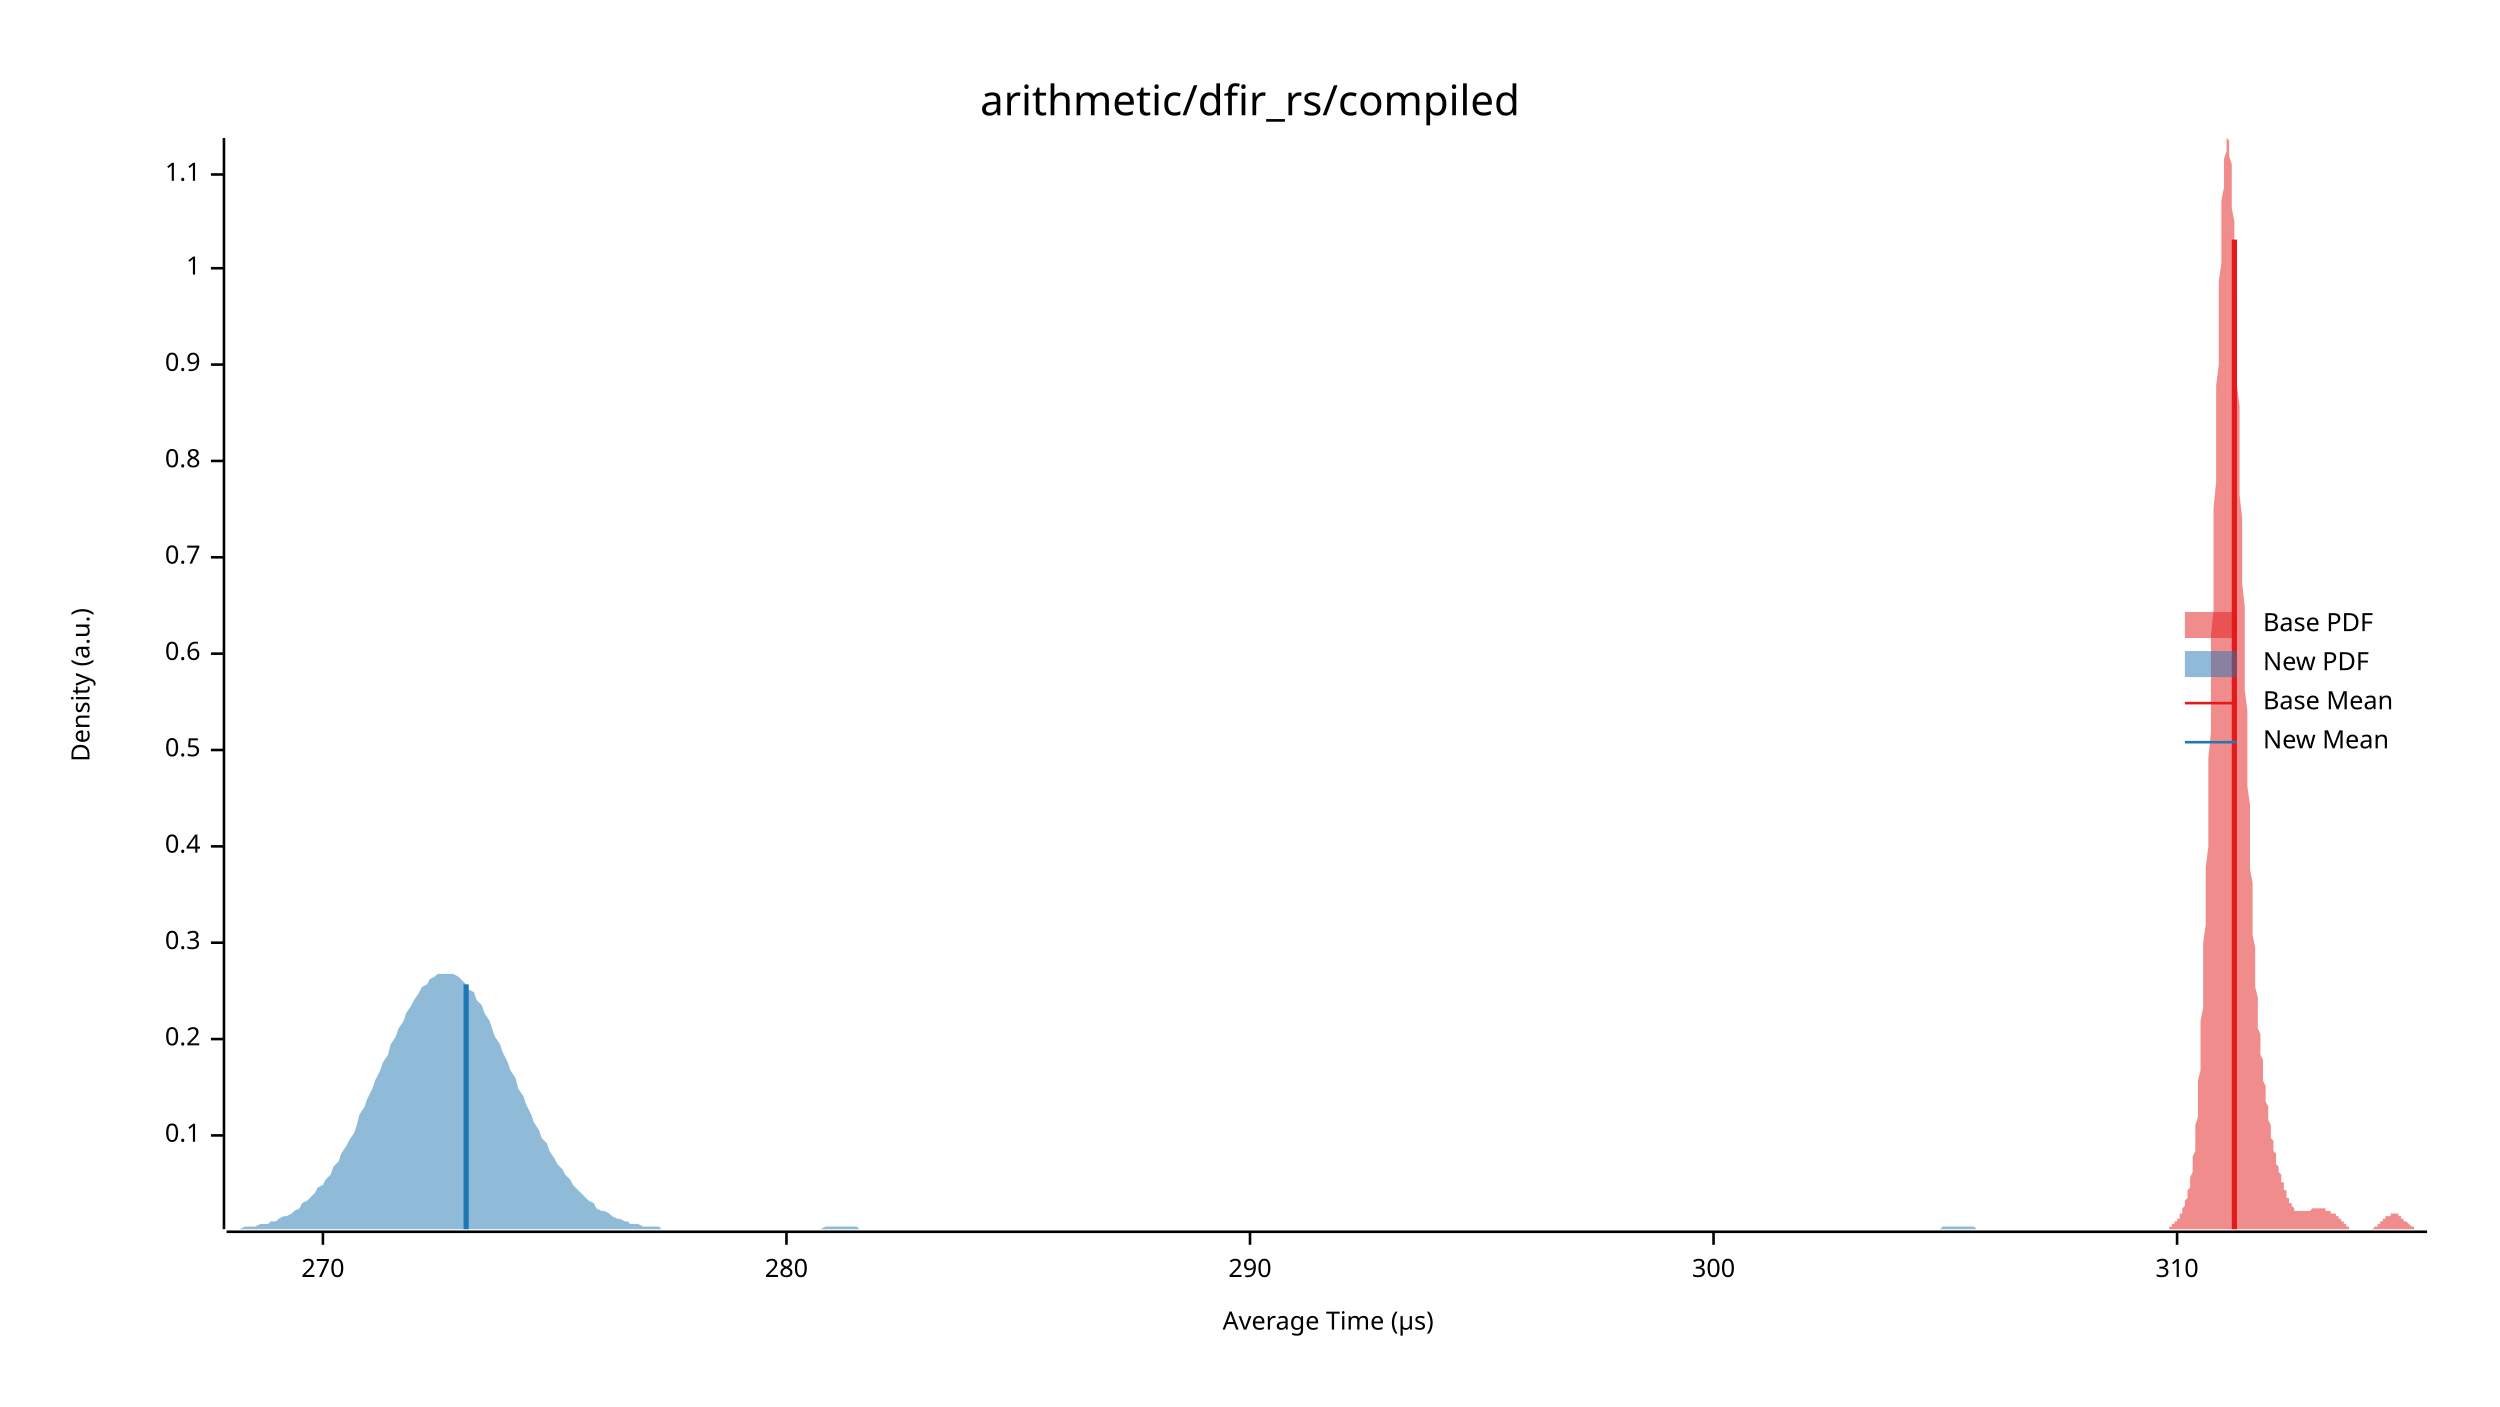
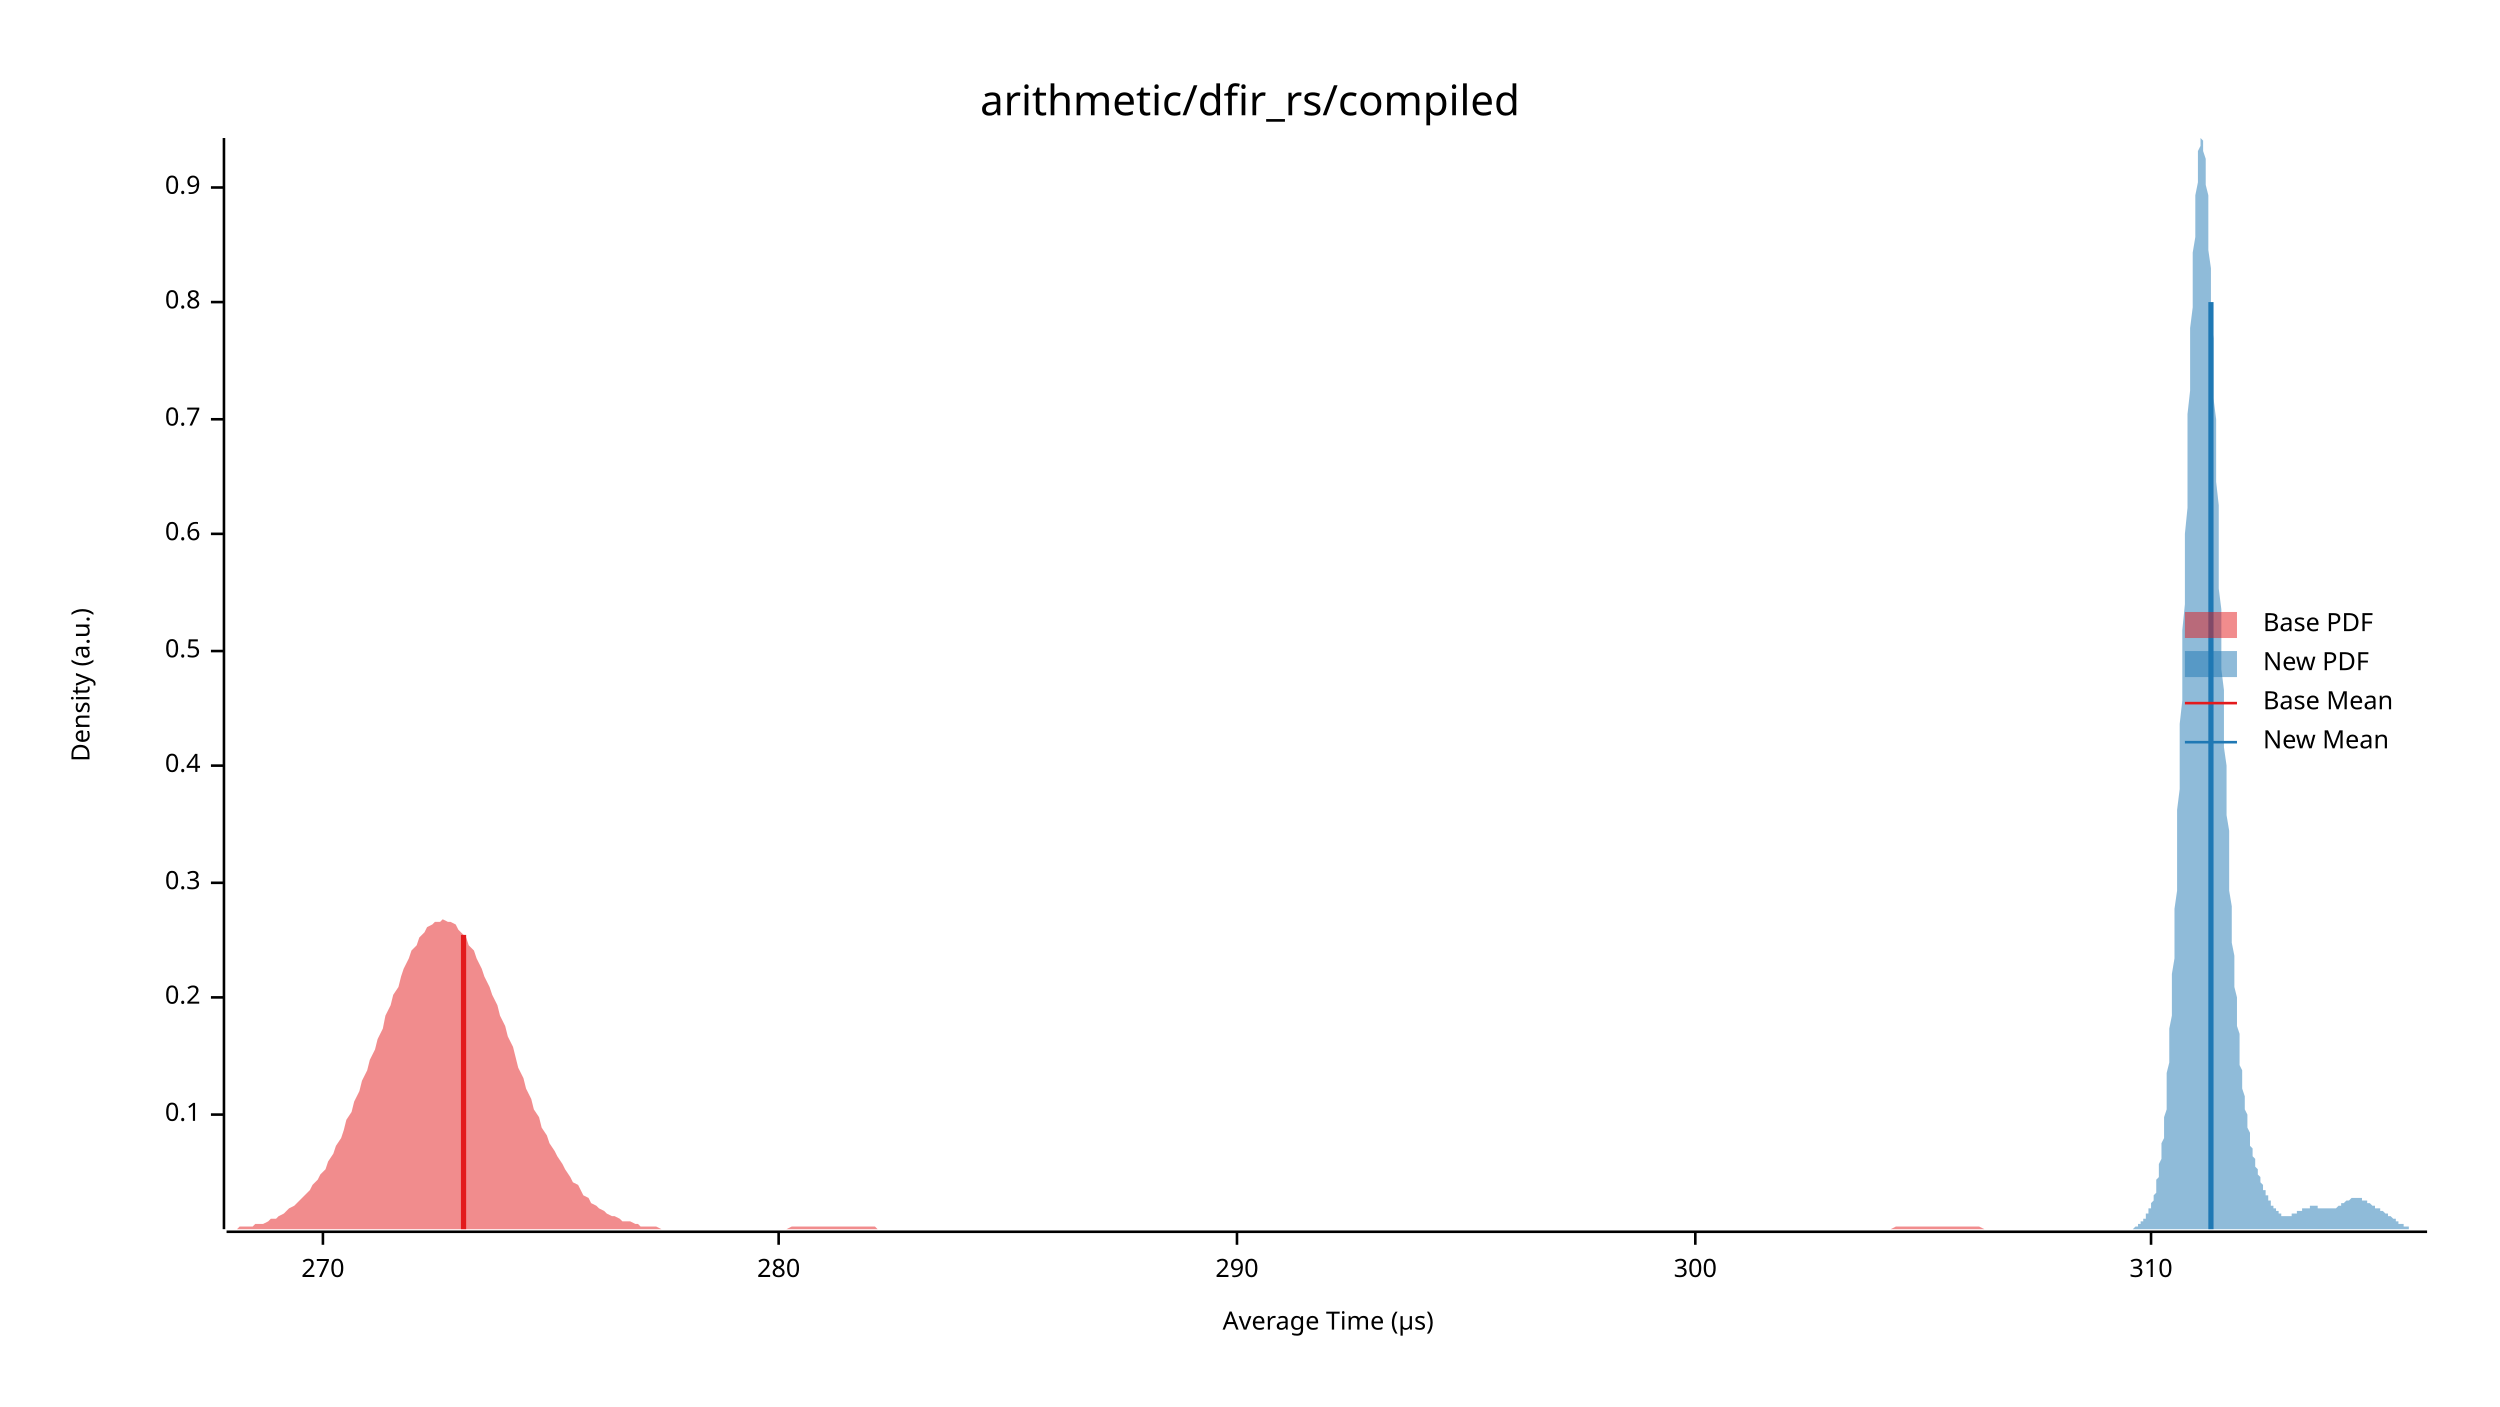
<svg xmlns="http://www.w3.org/2000/svg" width="960" height="540" viewBox="0 0 960 540">
  <text x="480" y="32" dy="0.76em" text-anchor="middle" font-family="sans-serif" font-size="16.129" opacity="1" fill="#000000">
arithmetic/dfir_rs/compiled
</text>
  <text x="27" y="263" dy="0.76em" text-anchor="middle" font-family="sans-serif" font-size="9.677" opacity="1" fill="#000000" transform="rotate(270, 27, 263)">
Density (a.u.)
</text>
  <text x="510" y="513" dy="-0.5ex" text-anchor="middle" font-family="sans-serif" font-size="9.677" opacity="1" fill="#000000">
Average Time (µs)
</text>
  <polyline fill="none" opacity="1" stroke="#000000" stroke-width="1" points="86,53 86,472 " />
-   <text x="77" y="436" dy="0.5ex" text-anchor="end" font-family="sans-serif" font-size="9.677" opacity="1" fill="#000000">
+   <text x="77" y="428" dy="0.5ex" text-anchor="end" font-family="sans-serif" font-size="9.677" opacity="1" fill="#000000">
0.1
</text>
-   <polyline fill="none" opacity="1" stroke="#000000" stroke-width="1" points="81,436 86,436 " />
-   <text x="77" y="399" dy="0.5ex" text-anchor="end" font-family="sans-serif" font-size="9.677" opacity="1" fill="#000000">
+   <polyline fill="none" opacity="1" stroke="#000000" stroke-width="1" points="81,428 86,428 " />
+   <text x="77" y="383" dy="0.5ex" text-anchor="end" font-family="sans-serif" font-size="9.677" opacity="1" fill="#000000">
0.2
</text>
-   <polyline fill="none" opacity="1" stroke="#000000" stroke-width="1" points="81,399 86,399 " />
-   <text x="77" y="362" dy="0.5ex" text-anchor="end" font-family="sans-serif" font-size="9.677" opacity="1" fill="#000000">
+   <polyline fill="none" opacity="1" stroke="#000000" stroke-width="1" points="81,383 86,383 " />
+   <text x="77" y="339" dy="0.5ex" text-anchor="end" font-family="sans-serif" font-size="9.677" opacity="1" fill="#000000">
0.3
</text>
-   <polyline fill="none" opacity="1" stroke="#000000" stroke-width="1" points="81,362 86,362 " />
-   <text x="77" y="325" dy="0.5ex" text-anchor="end" font-family="sans-serif" font-size="9.677" opacity="1" fill="#000000">
+   <polyline fill="none" opacity="1" stroke="#000000" stroke-width="1" points="81,339 86,339 " />
+   <text x="77" y="294" dy="0.5ex" text-anchor="end" font-family="sans-serif" font-size="9.677" opacity="1" fill="#000000">
0.4
</text>
-   <polyline fill="none" opacity="1" stroke="#000000" stroke-width="1" points="81,325 86,325 " />
-   <text x="77" y="288" dy="0.5ex" text-anchor="end" font-family="sans-serif" font-size="9.677" opacity="1" fill="#000000">
+   <polyline fill="none" opacity="1" stroke="#000000" stroke-width="1" points="81,294 86,294 " />
+   <text x="77" y="250" dy="0.5ex" text-anchor="end" font-family="sans-serif" font-size="9.677" opacity="1" fill="#000000">
0.5
</text>
-   <polyline fill="none" opacity="1" stroke="#000000" stroke-width="1" points="81,288 86,288 " />
-   <text x="77" y="251" dy="0.5ex" text-anchor="end" font-family="sans-serif" font-size="9.677" opacity="1" fill="#000000">
+   <polyline fill="none" opacity="1" stroke="#000000" stroke-width="1" points="81,250 86,250 " />
+   <text x="77" y="205" dy="0.5ex" text-anchor="end" font-family="sans-serif" font-size="9.677" opacity="1" fill="#000000">
0.6
</text>
-   <polyline fill="none" opacity="1" stroke="#000000" stroke-width="1" points="81,251 86,251 " />
-   <text x="77" y="214" dy="0.5ex" text-anchor="end" font-family="sans-serif" font-size="9.677" opacity="1" fill="#000000">
+   <polyline fill="none" opacity="1" stroke="#000000" stroke-width="1" points="81,205 86,205 " />
+   <text x="77" y="161" dy="0.5ex" text-anchor="end" font-family="sans-serif" font-size="9.677" opacity="1" fill="#000000">
0.7
</text>
-   <polyline fill="none" opacity="1" stroke="#000000" stroke-width="1" points="81,214 86,214 " />
-   <text x="77" y="177" dy="0.5ex" text-anchor="end" font-family="sans-serif" font-size="9.677" opacity="1" fill="#000000">
+   <polyline fill="none" opacity="1" stroke="#000000" stroke-width="1" points="81,161 86,161 " />
+   <text x="77" y="116" dy="0.5ex" text-anchor="end" font-family="sans-serif" font-size="9.677" opacity="1" fill="#000000">
0.8
</text>
-   <polyline fill="none" opacity="1" stroke="#000000" stroke-width="1" points="81,177 86,177 " />
-   <text x="77" y="140" dy="0.5ex" text-anchor="end" font-family="sans-serif" font-size="9.677" opacity="1" fill="#000000">
+   <polyline fill="none" opacity="1" stroke="#000000" stroke-width="1" points="81,116 86,116 " />
+   <text x="77" y="72" dy="0.5ex" text-anchor="end" font-family="sans-serif" font-size="9.677" opacity="1" fill="#000000">
0.9
</text>
-   <polyline fill="none" opacity="1" stroke="#000000" stroke-width="1" points="81,140 86,140 " />
-   <text x="77" y="103" dy="0.5ex" text-anchor="end" font-family="sans-serif" font-size="9.677" opacity="1" fill="#000000">
- 1
- </text>
-   <polyline fill="none" opacity="1" stroke="#000000" stroke-width="1" points="81,103 86,103 " />
-   <text x="77" y="67" dy="0.5ex" text-anchor="end" font-family="sans-serif" font-size="9.677" opacity="1" fill="#000000">
- 1.1
- </text>
-   <polyline fill="none" opacity="1" stroke="#000000" stroke-width="1" points="81,67 86,67 " />
+   <polyline fill="none" opacity="1" stroke="#000000" stroke-width="1" points="81,72 86,72 " />
  <polyline fill="none" opacity="1" stroke="#000000" stroke-width="1" points="87,473 932,473 " />
  <text x="124" y="483" dy="0.76em" text-anchor="middle" font-family="sans-serif" font-size="9.677" opacity="1" fill="#000000">
270
</text>
  <polyline fill="none" opacity="1" stroke="#000000" stroke-width="1" points="124,473 124,478 " />
-   <text x="302" y="483" dy="0.76em" text-anchor="middle" font-family="sans-serif" font-size="9.677" opacity="1" fill="#000000">
+   <text x="299" y="483" dy="0.76em" text-anchor="middle" font-family="sans-serif" font-size="9.677" opacity="1" fill="#000000">
280
</text>
-   <polyline fill="none" opacity="1" stroke="#000000" stroke-width="1" points="302,473 302,478 " />
-   <text x="480" y="483" dy="0.76em" text-anchor="middle" font-family="sans-serif" font-size="9.677" opacity="1" fill="#000000">
+   <polyline fill="none" opacity="1" stroke="#000000" stroke-width="1" points="299,473 299,478 " />
+   <text x="475" y="483" dy="0.76em" text-anchor="middle" font-family="sans-serif" font-size="9.677" opacity="1" fill="#000000">
290
</text>
-   <polyline fill="none" opacity="1" stroke="#000000" stroke-width="1" points="480,473 480,478 " />
-   <text x="658" y="483" dy="0.76em" text-anchor="middle" font-family="sans-serif" font-size="9.677" opacity="1" fill="#000000">
+   <polyline fill="none" opacity="1" stroke="#000000" stroke-width="1" points="475,473 475,478 " />
+   <text x="651" y="483" dy="0.76em" text-anchor="middle" font-family="sans-serif" font-size="9.677" opacity="1" fill="#000000">
300
</text>
-   <polyline fill="none" opacity="1" stroke="#000000" stroke-width="1" points="658,473 658,478 " />
-   <text x="836" y="483" dy="0.76em" text-anchor="middle" font-family="sans-serif" font-size="9.677" opacity="1" fill="#000000">
+   <polyline fill="none" opacity="1" stroke="#000000" stroke-width="1" points="651,473 651,478 " />
+   <text x="826" y="483" dy="0.76em" text-anchor="middle" font-family="sans-serif" font-size="9.677" opacity="1" fill="#000000">
310
</text>
-   <polyline fill="none" opacity="1" stroke="#000000" stroke-width="1" points="836,473 836,478 " />
-   <polygon opacity="0.5" fill="#E31A1C" points="829,472 829,472 829,472 829,472 830,472 830,472 830,472 830,472 830,472 831,472 831,472 831,472 831,472 831,472 832,472 832,472 832,472 832,472 833,472 833,472 833,471 833,471 833,471 834,471 834,471 834,471 834,471 834,470 835,470 835,470 835,470 835,470 835,469 836,469 836,469 836,469 836,468 836,468 837,468 837,467 837,467 837,466 837,466 838,466 838,465 838,465 838,464 838,464 839,463 839,462 839,462 839,461 839,461 840,460 840,459 840,458 840,457 841,456 841,455 841,454 841,453 841,452 842,450 842,449 842,447 842,445 842,444 843,442 843,439 843,437 843,435 843,432 844,429 844,426 844,423 844,419 844,415 845,411 845,407 845,402 845,397 845,392 846,387 846,381 846,375 846,369 846,362 847,355 847,348 847,341 847,333 848,325 848,317 848,308 848,299 848,291 849,281 849,272 849,263 849,253 849,244 850,234 850,224 850,214 850,205 850,195 851,185 851,176 851,167 851,157 851,148 852,140 852,131 852,123 852,115 852,108 853,101 853,94 853,88 853,82 853,77 854,72 854,68 854,64 854,61 855,58 855,56 855,55 855,54 855,53 856,54 856,54 856,56 856,58 856,60 857,63 857,66 857,70 857,75 857,80 858,85 858,91 858,97 858,103 858,110 859,117 859,124 859,132 859,140 859,148 860,156 860,164 860,173 860,181 860,190 861,199 861,207 861,216 861,224 862,233 862,241 862,249 862,258 862,265 863,273 863,281 863,288 863,295 863,302 864,309 864,316 864,322 864,328 864,334 865,339 865,345 865,350 865,355 865,359 866,364 866,368 866,372 866,376 866,379 867,383 867,386 867,389 867,392 867,395 868,397 868,400 868,402 868,405 869,407 869,409 869,411 869,413 869,415 870,417 870,418 870,420 870,422 870,423 871,425 871,426 871,428 871,429 871,430 872,432 872,433 872,434 872,435 872,437 873,438 873,439 873,440 873,441 873,442 874,443 874,444 874,445 874,446 874,447 875,448 875,448 875,449 875,450 876,451 876,452 876,452 876,453 876,454 877,454 877,455 877,456 877,456 877,457 878,457 878,458 878,459 878,459 878,460 879,460 879,461 879,461 879,461 879,462 880,462 880,463 880,463 880,463 880,463 881,464 881,464 881,464 881,464 881,465 882,465 882,465 882,465 882,465 883,465 883,465 883,465 883,465 883,465 884,465 884,465 884,465 884,465 884,465 885,465 885,465 885,465 885,465 885,465 886,465 886,465 886,465 886,465 886,465 887,465 887,465 887,465 887,465 887,465 888,464 888,464 888,464 888,464 888,464 889,464 889,464 889,464 889,464 890,464 890,464 890,464 890,464 890,464 891,464 891,464 891,464 891,464 891,464 892,464 892,464 892,464 892,464 892,464 893,464 893,464 893,465 893,465 893,465 894,465 894,465 894,465 894,465 894,465 895,465 895,465 895,465 895,465 895,466 896,466 896,466 896,466 896,466 897,466 897,467 897,467 897,467 897,467 898,467 898,468 898,468 898,468 898,468 899,468 899,469 899,469 899,469 899,469 900,469 900,470 900,470 900,470 900,470 901,470 901,471 901,471 901,471 901,471 902,471 902,471 902,471 902,471 902,472 903,472 903,472 903,472 903,472 904,472 904,472 904,472 904,472 904,472 905,472 905,472 905,472 905,472 905,472 906,472 906,472 906,472 906,472 906,472 907,472 907,472 907,472 907,472 907,472 908,472 908,472 908,472 908,472 908,472 909,472 909,472 909,472 909,472 909,472 910,472 910,472 910,472 910,472 911,472 911,472 911,472 911,472 911,472 912,471 912,471 912,471 912,471 912,471 913,471 913,471 913,471 913,470 913,470 914,470 914,470 914,470 914,470 914,469 915,469 915,469 915,469 915,469 915,468 916,468 916,468 916,468 916,468 916,467 917,467 917,467 917,467 917,467 918,467 918,467 918,466 918,466 918,466 919,466 919,466 919,466 919,466 919,466 920,466 920,466 920,466 920,466 920,466 921,466 921,466 921,467 921,467 921,467 922,467 922,467 922,467 922,468 922,468 923,468 923,468 923,468 923,469 923,469 924,469 924,469 924,469 924,469 925,470 925,470 925,470 925,470 925,470 926,471 926,471 926,471 926,471 926,471 927,471 927,471 927,471 927,472 927,472 928,472 928,472 928,472 928,472 928,472 929,472 929,472 929,472 929,472 929,472 930,472 930,472 930,472 930,472 930,472 931,472 931,472 931,472 931,472 932,472 932,472 829,472 " />
-   <polygon opacity="0.5" fill="#1F78B4" points="87,472 88,472 89,472 91,472 92,472 94,471 95,471 97,471 98,471 100,470 101,470 103,470 104,469 106,469 107,468 109,467 110,467 112,466 113,465 115,464 116,462 118,461 119,460 121,458 122,456 124,455 125,453 127,451 128,448 130,446 131,443 133,440 134,438 136,435 137,432 138,428 140,425 141,422 143,418 144,415 146,411 147,408 149,405 150,401 152,398 153,395 155,392 156,389 158,386 159,384 161,381 162,379 164,378 165,376 167,375 168,374 170,374 171,374 173,374 174,374 176,375 177,376 179,378 180,380 182,381 183,384 185,386 186,389 188,392 189,395 190,398 192,401 193,404 195,408 196,411 198,414 199,418 201,421 202,424 204,428 205,431 207,434 208,437 210,439 211,442 213,445 214,447 216,449 217,451 219,453 220,455 222,457 223,458 225,460 226,461 228,462 229,464 231,465 232,465 234,466 235,467 237,468 238,468 240,469 241,469 242,470 244,470 245,470 247,471 248,471 250,471 251,471 253,471 254,472 256,472 257,472 259,472 260,472 262,472 263,472 265,472 266,472 268,472 269,472 271,472 272,472 274,472 275,472 277,472 278,472 280,472 281,472 283,472 284,472 286,472 287,472 289,472 290,472 292,472 293,472 294,472 296,472 297,472 299,472 300,472 302,472 303,472 305,472 306,472 308,472 309,472 311,472 312,472 314,472 315,472 317,471 318,471 320,471 321,471 323,471 324,471 326,471 327,471 329,471 330,472 332,472 333,472 335,472 336,472 338,472 339,472 341,472 342,472 344,472 345,472 346,472 348,472 349,472 351,472 352,472 354,472 355,472 357,472 358,472 360,472 361,472 363,472 364,472 366,472 367,472 369,472 370,472 372,472 373,472 375,472 376,472 378,472 379,472 381,472 382,472 384,472 385,472 387,472 388,472 390,472 391,472 393,472 394,472 395,472 397,472 398,472 400,472 401,472 403,472 404,472 406,472 407,472 409,472 410,472 412,472 413,472 415,472 416,472 418,472 419,472 421,472 422,472 424,472 425,472 427,472 428,472 430,472 431,472 433,472 434,472 436,472 437,472 439,472 440,472 442,472 443,472 445,472 446,472 447,472 449,472 450,472 452,472 453,472 455,472 456,472 458,472 459,472 461,472 462,472 464,472 465,472 467,472 468,472 470,472 471,472 473,472 474,472 476,472 477,472 479,472 480,472 482,472 483,472 485,472 486,472 488,472 489,472 491,472 492,472 494,472 495,472 497,472 498,472 499,472 501,472 502,472 504,472 505,472 507,472 508,472 510,472 511,472 513,472 514,472 516,472 517,472 519,472 520,472 522,472 523,472 525,472 526,472 528,472 529,472 531,472 532,472 534,472 535,472 537,472 538,472 540,472 541,472 543,472 544,472 546,472 547,472 549,472 550,472 551,472 553,472 554,472 556,472 557,472 559,472 560,472 562,472 563,472 565,472 566,472 568,472 569,472 571,472 572,472 574,472 575,472 577,472 578,472 580,472 581,472 583,472 584,472 586,472 587,472 589,472 590,472 592,472 593,472 595,472 596,472 598,472 599,472 601,472 602,472 603,472 605,472 606,472 608,472 609,472 611,472 612,472 614,472 615,472 617,472 618,472 620,472 621,472 623,472 624,472 626,472 627,472 629,472 630,472 632,472 633,472 635,472 636,472 638,472 639,472 641,472 642,472 644,472 645,472 647,472 648,472 650,472 651,472 652,472 654,472 655,472 657,472 658,472 660,472 661,472 663,472 664,472 666,472 667,472 669,472 670,472 672,472 673,472 675,472 676,472 678,472 679,472 681,472 682,472 684,472 685,472 687,472 688,472 690,472 691,472 693,472 694,472 696,472 697,472 699,472 700,472 702,472 703,472 704,472 706,472 707,472 709,472 710,472 712,472 713,472 715,472 716,472 718,472 719,472 721,472 722,472 724,472 725,472 727,472 728,472 730,472 731,472 733,472 734,472 736,472 737,472 739,472 740,472 742,472 743,472 745,472 746,471 748,471 749,471 751,471 752,471 754,471 755,471 756,471 758,471 759,472 761,472 762,472 764,472 765,472 767,472 768,472 770,472 771,472 773,472 774,472 776,472 777,472 779,472 780,472 782,472 783,472 785,472 786,472 788,472 789,472 791,472 792,472 794,472 795,472 797,472 798,472 800,472 801,472 803,472 804,472 806,472 807,472 808,472 810,472 811,472 813,472 814,472 816,472 817,472 819,472 820,472 822,472 823,472 825,472 826,472 828,472 828,472 87,472 " />
-   <polyline fill="none" opacity="1" stroke="#E31A1C" stroke-width="2" points="858,472 858,92 " />
-   <polyline fill="none" opacity="1" stroke="#1F78B4" stroke-width="2" points="179,472 179,378 " />
+   <polyline fill="none" opacity="1" stroke="#000000" stroke-width="1" points="826,473 826,478 " />
+   <polygon opacity="0.5" fill="#E31A1C" points="87,472 88,472 89,472 91,472 92,471 94,471 95,471 97,471 98,470 100,470 101,470 103,469 104,468 106,468 107,467 109,466 110,465 111,464 113,463 114,462 116,460 117,459 119,457 120,455 122,453 123,451 125,449 126,446 128,443 129,440 131,437 132,434 133,430 135,427 136,423 138,419 139,415 141,411 142,407 144,403 145,399 147,395 148,390 150,386 151,382 153,379 154,375 155,372 157,368 158,365 160,363 161,360 163,358 164,356 166,355 167,354 169,354 170,353 172,354 173,354 175,355 176,357 177,358 179,360 180,363 182,365 183,368 185,372 186,375 188,379 189,382 191,386 192,390 194,394 195,398 197,402 198,406 199,410 201,414 202,418 204,422 205,426 207,429 208,433 210,436 211,439 213,442 214,444 216,447 217,449 219,452 220,454 222,455 223,457 224,459 226,460 227,462 229,463 230,464 232,465 233,466 235,467 236,467 238,468 239,469 241,469 242,469 244,470 245,470 246,471 248,471 249,471 251,471 252,471 254,472 255,472 257,472 258,472 260,472 261,472 263,472 264,472 266,472 267,472 268,472 270,472 271,472 273,472 274,472 276,472 277,472 279,472 280,472 282,472 283,472 285,472 286,472 288,472 289,472 290,472 292,472 293,472 295,472 296,472 298,472 299,472 301,472 302,472 304,471 305,471 307,471 308,471 310,471 311,471 312,471 314,471 315,471 317,471 318,471 320,471 321,471 323,471 324,471 326,471 327,471 329,471 330,471 332,471 333,471 334,471 336,471 337,472 339,472 340,472 342,472 343,472 345,472 346,472 348,472 349,472 351,472 352,472 354,472 355,472 357,472 358,472 359,472 361,472 362,472 364,472 365,472 367,472 368,472 370,472 371,472 373,472 374,472 376,472 377,472 379,472 380,472 381,472 383,472 384,472 386,472 387,472 389,472 390,472 392,472 393,472 395,472 396,472 398,472 399,472 401,472 402,472 403,472 405,472 406,472 408,472 409,472 411,472 412,472 414,472 415,472 417,472 418,472 420,472 421,472 423,472 424,472 425,472 427,472 428,472 430,472 431,472 433,472 434,472 436,472 437,472 439,472 440,472 442,472 443,472 445,472 446,472 447,472 449,472 450,472 452,472 453,472 455,472 456,472 458,472 459,472 461,472 462,472 464,472 465,472 467,472 468,472 469,472 471,472 472,472 474,472 475,472 477,472 478,472 480,472 481,472 483,472 484,472 486,472 487,472 489,472 490,472 492,472 493,472 494,472 496,472 497,472 499,472 500,472 502,472 503,472 505,472 506,472 508,472 509,472 511,472 512,472 514,472 515,472 516,472 518,472 519,472 521,472 522,472 524,472 525,472 527,472 528,472 530,472 531,472 533,472 534,472 536,472 537,472 538,472 540,472 541,472 543,472 544,472 546,472 547,472 549,472 550,472 552,472 553,472 555,472 556,472 558,472 559,472 560,472 562,472 563,472 565,472 566,472 568,472 569,472 571,472 572,472 574,472 575,472 577,472 578,472 580,472 581,472 582,472 584,472 585,472 587,472 588,472 590,472 591,472 593,472 594,472 596,472 597,472 599,472 600,472 602,472 603,472 604,472 606,472 607,472 609,472 610,472 612,472 613,472 615,472 616,472 618,472 619,472 621,472 622,472 624,472 625,472 627,472 628,472 629,472 631,472 632,472 634,472 635,472 637,472 638,472 640,472 641,472 643,472 644,472 646,472 647,472 649,472 650,472 651,472 653,472 654,472 656,472 657,472 659,472 660,472 662,472 663,472 665,472 666,472 668,472 669,472 671,472 672,472 673,472 675,472 676,472 678,472 679,472 681,472 682,472 684,472 685,472 687,472 688,472 690,472 691,472 693,472 694,472 695,472 697,472 698,472 700,472 701,472 703,472 704,472 706,472 707,472 709,472 710,472 712,472 713,472 715,472 716,472 717,472 719,472 720,472 722,472 723,472 725,472 726,472 728,471 729,471 731,471 732,471 734,471 735,471 737,471 738,471 739,471 741,471 742,471 744,471 745,471 747,471 748,471 750,471 751,471 753,471 754,471 756,471 757,471 759,471 760,471 762,472 763,472 764,472 766,472 767,472 769,472 770,472 772,472 773,472 775,472 776,472 778,472 779,472 781,472 782,472 784,472 785,472 786,472 788,472 789,472 791,472 792,472 794,472 795,472 797,472 798,472 800,472 801,472 803,472 804,472 806,472 807,472 808,472 810,472 811,472 813,472 814,472 816,472 817,472 819,472 819,472 87,472 " />
+   <polygon opacity="0.5" fill="#1F78B4" points="814,472 814,472 815,472 815,472 815,472 815,472 816,472 816,472 816,472 816,472 816,472 817,472 817,472 817,472 817,472 818,472 818,472 818,472 818,472 819,472 819,472 819,472 819,472 820,471 820,471 820,471 820,471 820,471 821,471 821,471 821,470 821,470 822,470 822,470 822,470 822,469 823,469 823,469 823,469 823,468 824,468 824,468 824,467 824,467 824,466 825,466 825,466 825,465 825,464 826,464 826,463 826,463 826,462 827,461 827,460 827,460 827,459 828,458 828,457 828,456 828,454 828,453 829,452 829,450 829,449 829,447 830,445 830,443 830,441 830,439 831,437 831,434 831,432 831,429 832,426 832,423 832,420 832,416 832,412 833,408 833,404 833,400 833,395 834,390 834,385 834,379 834,374 835,368 835,362 835,355 835,349 836,342 836,334 836,327 836,319 836,311 837,303 837,295 837,286 837,278 838,269 838,260 838,251 838,242 839,232 839,223 839,214 839,205 840,195 840,186 840,177 840,168 840,159 841,150 841,142 841,134 841,126 842,118 842,111 842,104 842,97 843,91 843,85 843,79 843,75 844,70 844,66 844,63 844,60 844,58 845,56 845,54 845,54 845,53 846,54 846,55 846,56 846,58 847,61 847,64 847,67 847,71 848,75 848,80 848,85 848,91 848,96 849,103 849,109 849,116 849,123 850,130 850,138 850,145 850,153 851,161 851,169 851,177 851,185 852,194 852,202 852,210 852,218 852,226 853,234 853,242 853,250 853,257 854,265 854,272 854,280 854,287 855,294 855,300 855,307 855,313 856,319 856,326 856,331 856,337 856,342 857,348 857,353 857,358 857,362 858,367 858,371 858,375 858,379 859,383 859,387 859,391 859,394 860,397 860,400 860,403 860,406 860,409 861,411 861,414 861,416 861,418 862,421 862,423 862,425 862,426 863,428 863,430 863,431 863,433 864,435 864,436 864,437 864,439 864,440 865,441 865,442 865,443 865,444 866,445 866,446 866,447 866,448 867,449 867,450 867,450 867,451 868,452 868,453 868,453 868,454 868,454 869,455 869,456 869,456 869,457 870,457 870,458 870,458 870,459 871,459 871,460 871,460 871,461 872,461 872,462 872,462 872,462 872,463 873,463 873,463 873,464 873,464 874,464 874,465 874,465 874,465 875,465 875,466 875,466 875,466 876,466 876,466 876,466 876,467 876,467 877,467 877,467 877,467 877,467 878,467 878,467 878,467 878,467 879,467 879,467 879,467 879,467 880,467 880,467 880,466 880,466 880,466 881,466 881,466 881,466 881,466 882,466 882,466 882,465 882,465 883,465 883,465 883,465 883,465 884,465 884,465 884,464 884,464 884,464 885,464 885,464 885,464 885,464 886,464 886,464 886,464 886,464 887,464 887,464 887,463 887,463 888,463 888,463 888,463 888,463 888,463 889,463 889,463 889,463 889,463 890,463 890,463 890,463 890,464 891,464 891,464 891,464 891,464 892,464 892,464 892,464 892,464 892,464 893,464 893,464 893,464 893,464 894,464 894,464 894,464 894,464 895,464 895,464 895,464 895,464 896,464 896,464 896,464 896,464 896,464 897,464 897,464 897,464 897,464 898,463 898,463 898,463 898,463 899,463 899,463 899,463 899,462 900,462 900,462 900,462 900,462 900,462 901,461 901,461 901,461 901,461 902,461 902,461 902,461 902,461 903,460 903,460 903,460 903,460 904,460 904,460 904,460 904,460 904,460 905,460 905,460 905,460 905,460 906,460 906,460 906,460 906,460 907,460 907,460 907,460 907,461 908,461 908,461 908,461 908,461 908,461 909,461 909,462 909,462 909,462 910,462 910,462 910,462 910,462 911,463 911,463 911,463 911,463 912,463 912,463 912,463 912,464 912,464 913,464 913,464 913,464 913,464 914,464 914,465 914,465 914,465 915,465 915,465 915,465 915,465 916,466 916,466 916,466 916,466 916,466 917,466 917,466 917,467 917,467 918,467 918,467 918,467 918,467 919,468 919,468 919,468 919,468 920,468 920,468 920,469 920,469 920,469 921,469 921,469 921,469 921,470 922,470 922,470 922,470 922,470 923,470 923,470 923,471 923,471 924,471 924,471 924,471 924,471 924,471 925,471 925,471 925,471 925,472 926,472 926,472 926,472 926,472 927,472 927,472 927,472 927,472 928,472 928,472 928,472 928,472 928,472 929,472 929,472 929,472 929,472 930,472 930,472 930,472 930,472 931,472 931,472 931,472 931,472 932,472 932,472 814,472 " />
+   <polyline fill="none" opacity="1" stroke="#E31A1C" stroke-width="2" points="178,472 178,359 " />
+   <polyline fill="none" opacity="1" stroke="#1F78B4" stroke-width="2" points="849,472 849,116 " />
  <text x="869" y="235" dy="0.76em" text-anchor="start" font-family="sans-serif" font-size="9.677" opacity="1" fill="#000000">
Base PDF
</text>
  <text x="869" y="250" dy="0.76em" text-anchor="start" font-family="sans-serif" font-size="9.677" opacity="1" fill="#000000">
New PDF
</text>
  <text x="869" y="265" dy="0.76em" text-anchor="start" font-family="sans-serif" font-size="9.677" opacity="1" fill="#000000">
Base Mean
</text>
  <text x="869" y="280" dy="0.76em" text-anchor="start" font-family="sans-serif" font-size="9.677" opacity="1" fill="#000000">
New Mean
</text>
  <rect x="839" y="235" width="20" height="10" opacity="0.5" fill="#E31A1C" stroke="none" />
  <rect x="839" y="250" width="20" height="10" opacity="0.5" fill="#1F78B4" stroke="none" />
  <polyline fill="none" opacity="1" stroke="#E31A1C" stroke-width="1" points="839,270 859,270 " />
  <polyline fill="none" opacity="1" stroke="#1F78B4" stroke-width="1" points="839,285 859,285 " />
</svg>
